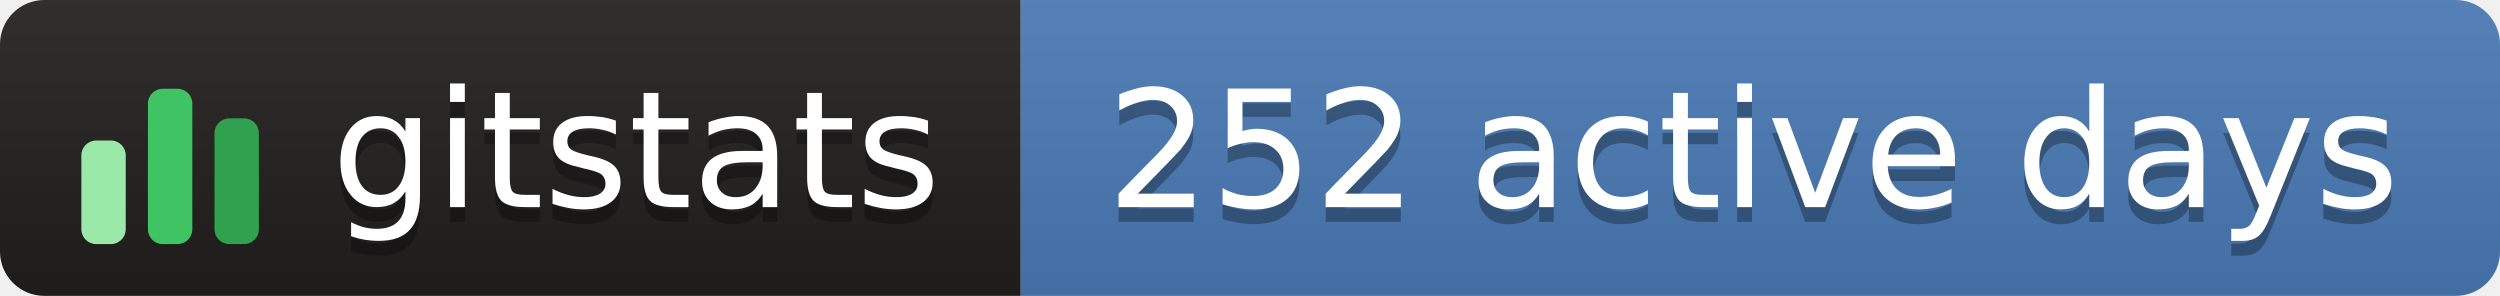
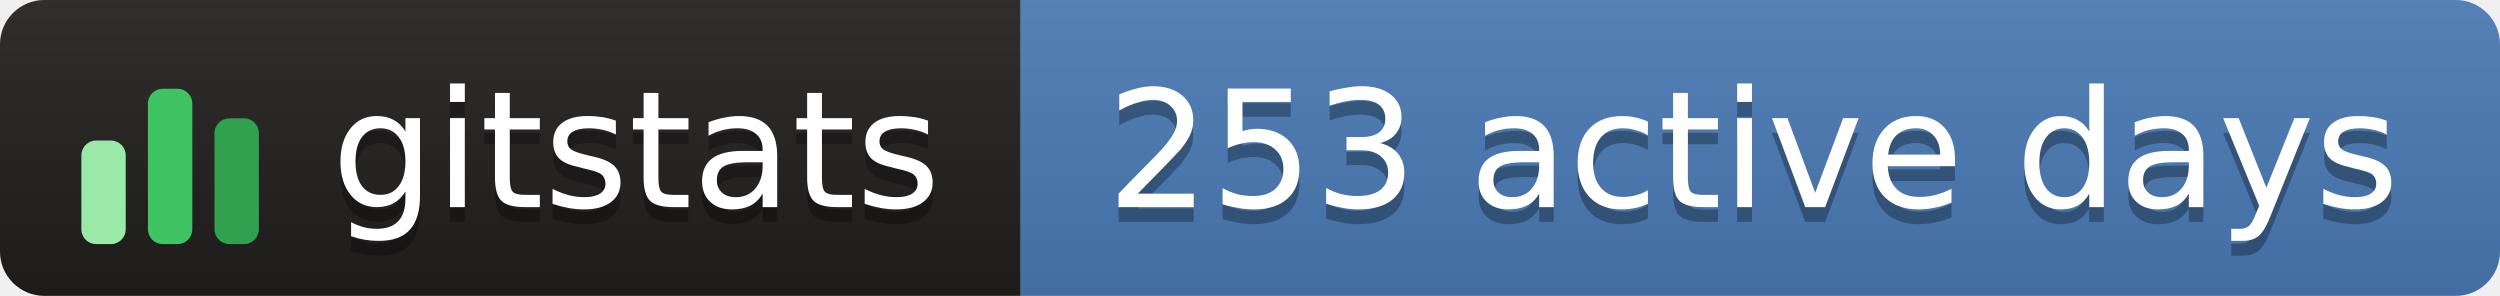
- <svg xmlns="http://www.w3.org/2000/svg" width="169" height="20" role="img" aria-label="gitstats: 252 active days">
+ <svg xmlns="http://www.w3.org/2000/svg" width="169" height="20" role="img" aria-label="gitstats: 253 active days">
  <linearGradient id="s" x2="0" y2="100%">
    <stop offset="0" stop-color="#bbb" stop-opacity=".1" />
    <stop offset="1" stop-opacity=".1" />
  </linearGradient>
  <clipPath id="r">
    <rect width="169" height="20" rx="3" fill="#fff" />
  </clipPath>
  <g clip-path="url(#r)">
    <rect x="0" width="69" height="20" fill="#211e1e" />
    <rect x="69" width="100" height="20" fill="#4a7ab5" />
    <rect width="169" height="20" fill="url(#s)" />
  </g>
  <g transform="translate(5,3.5)">
    <rect x="0.5" y="6.0" width="3" height="7.0" rx="1" fill="#9be9a8" />
    <rect x="5.0" y="2.5" width="3" height="10.5" rx="1" fill="#40c463" />
    <rect x="9.5" y="4.5" width="3" height="8.5" rx="1" fill="#30a14e" />
  </g>
  <g text-anchor="middle" font-family="Verdana,Geneva,DejaVu Sans,sans-serif" font-size="11" text-rendering="geometricPrecision">
    <text aria-hidden="true" x="43.0" y="15.0" fill="#010101" fill-opacity=".3" textLength="42.0">gitstats</text>
    <text x="43.0" y="14.0" fill="#fff" textLength="42.0">gitstats</text>
-     <text aria-hidden="true" x="118.5" y="15.0" fill="#010101" fill-opacity=".3" textLength="89.0">252 active days</text>
-     <text x="118.5" y="14.0" fill="#fff" textLength="89.0">252 active days</text>
+     <text aria-hidden="true" x="118.5" y="15.0" fill="#010101" fill-opacity=".3" textLength="89.0">253 active days</text>
+     <text x="118.5" y="14.0" fill="#fff" textLength="89.0">253 active days</text>
  </g>
</svg>
